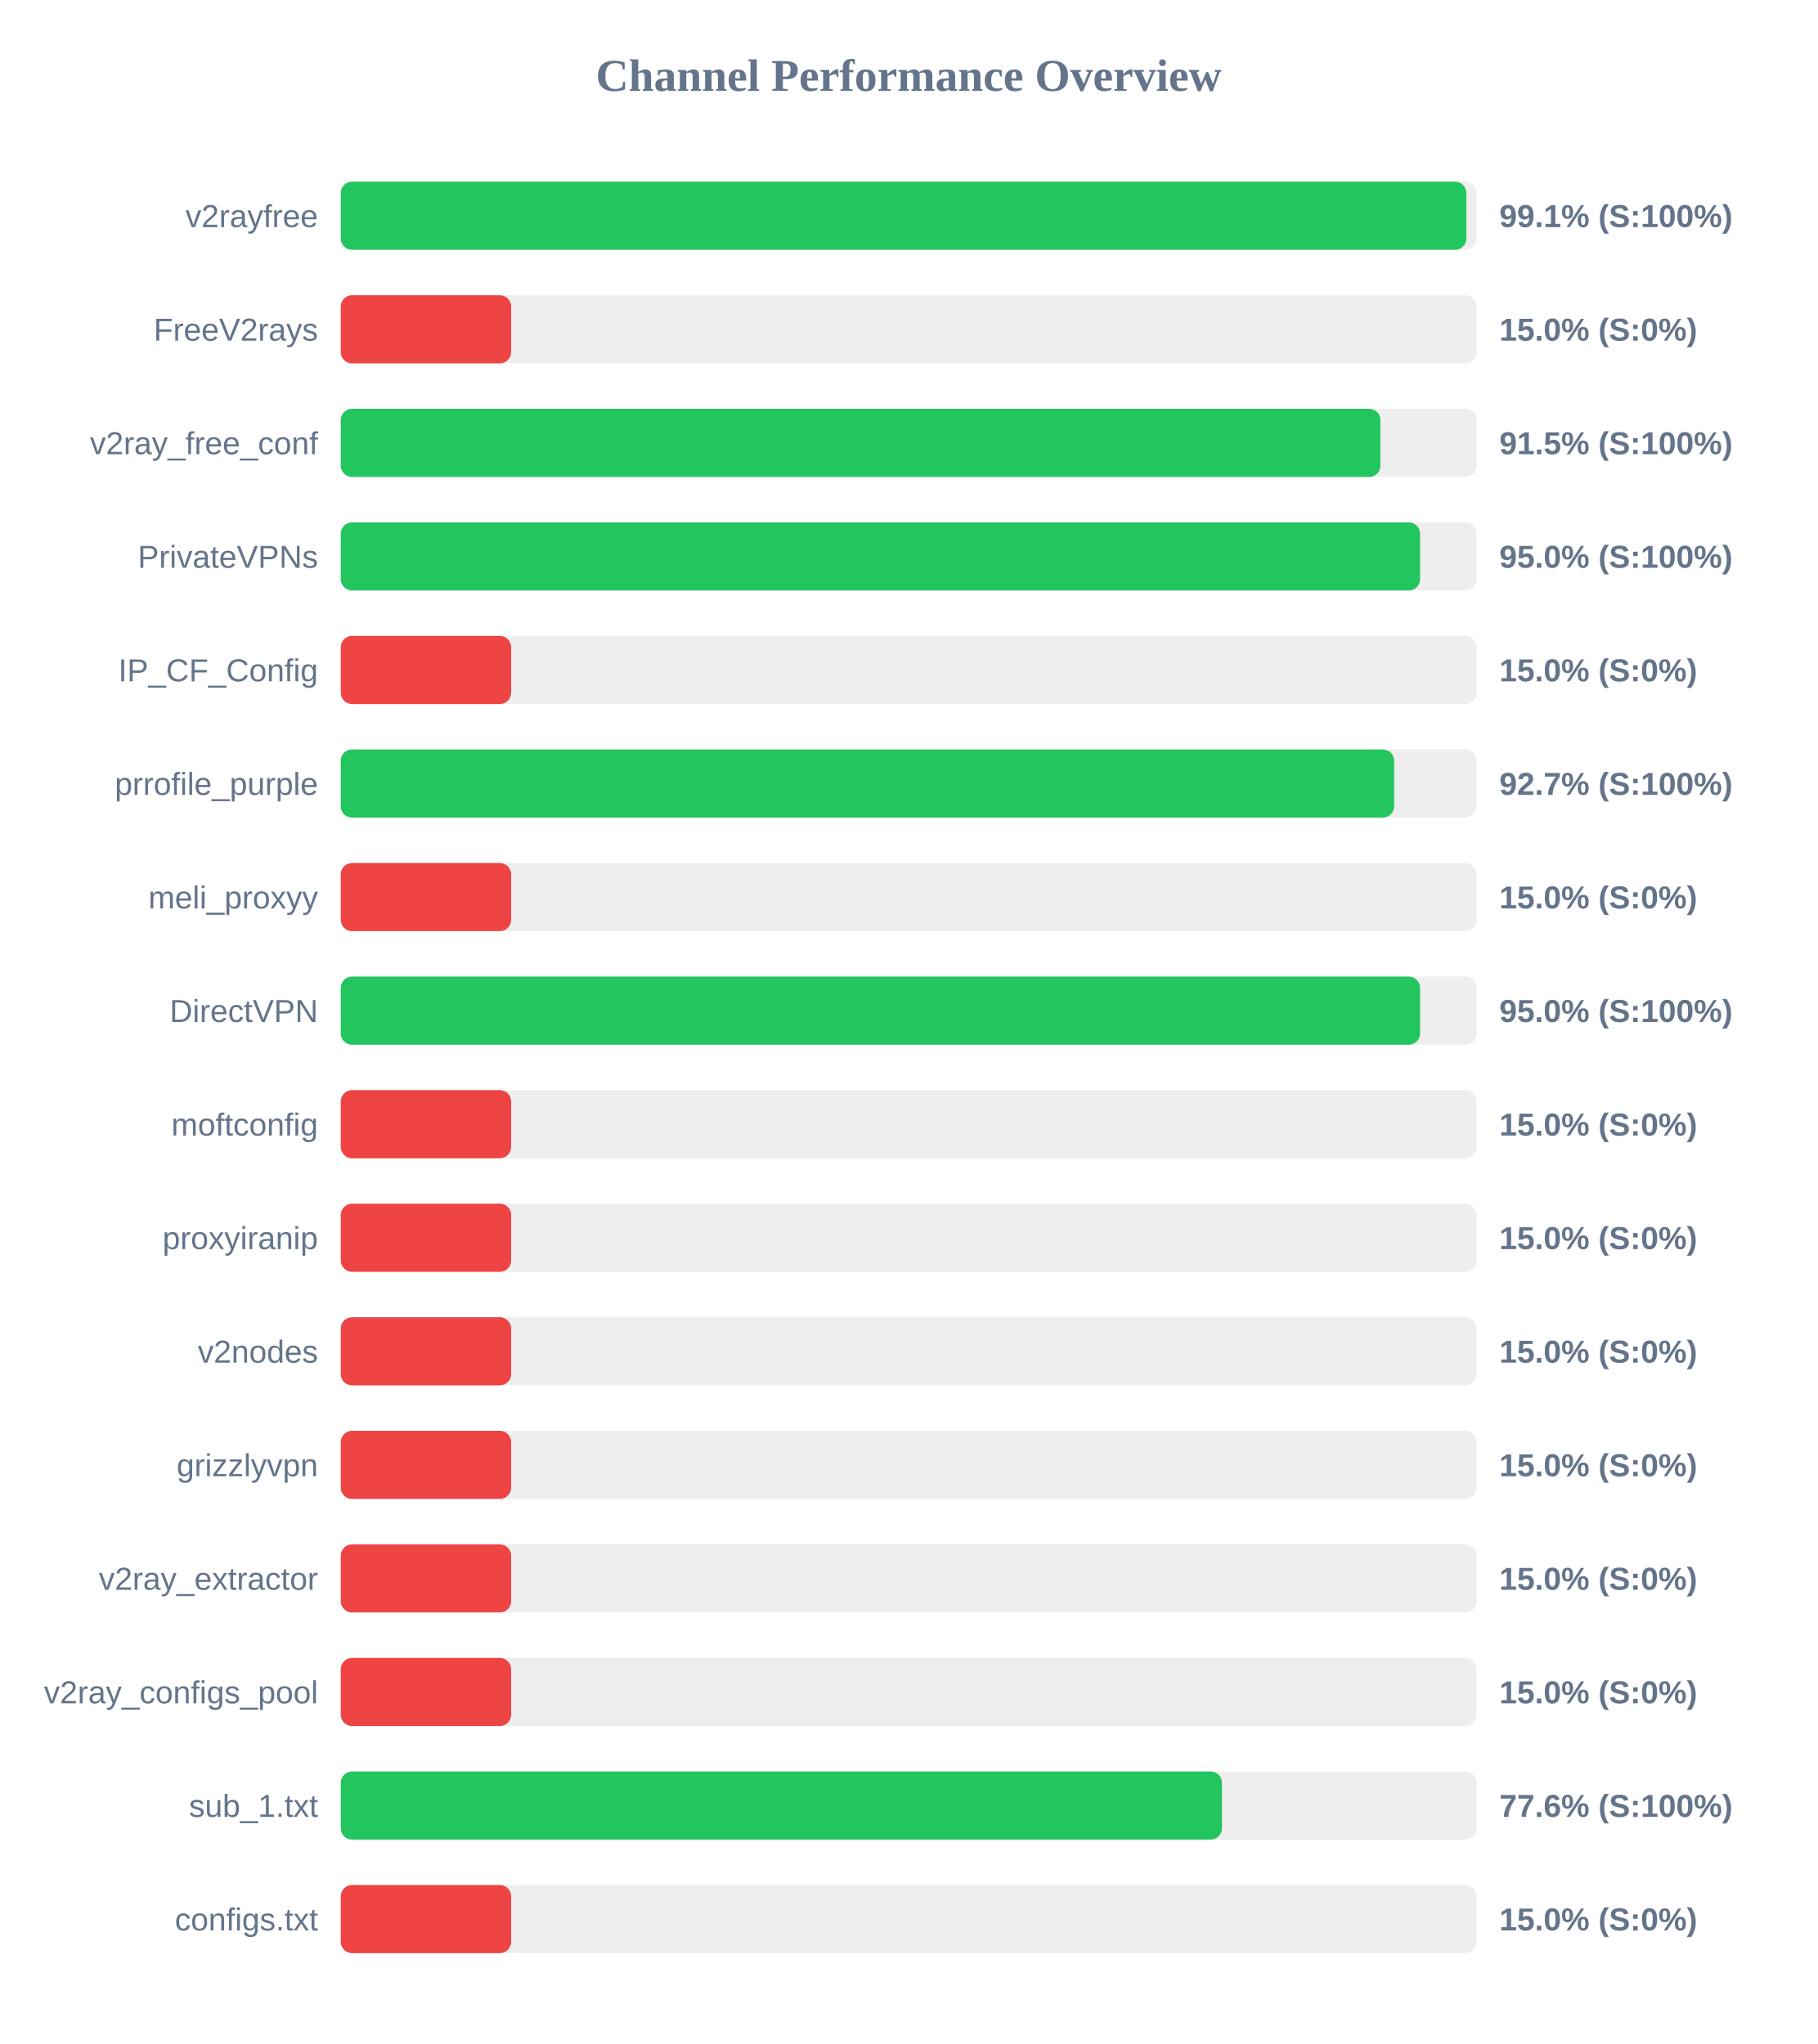
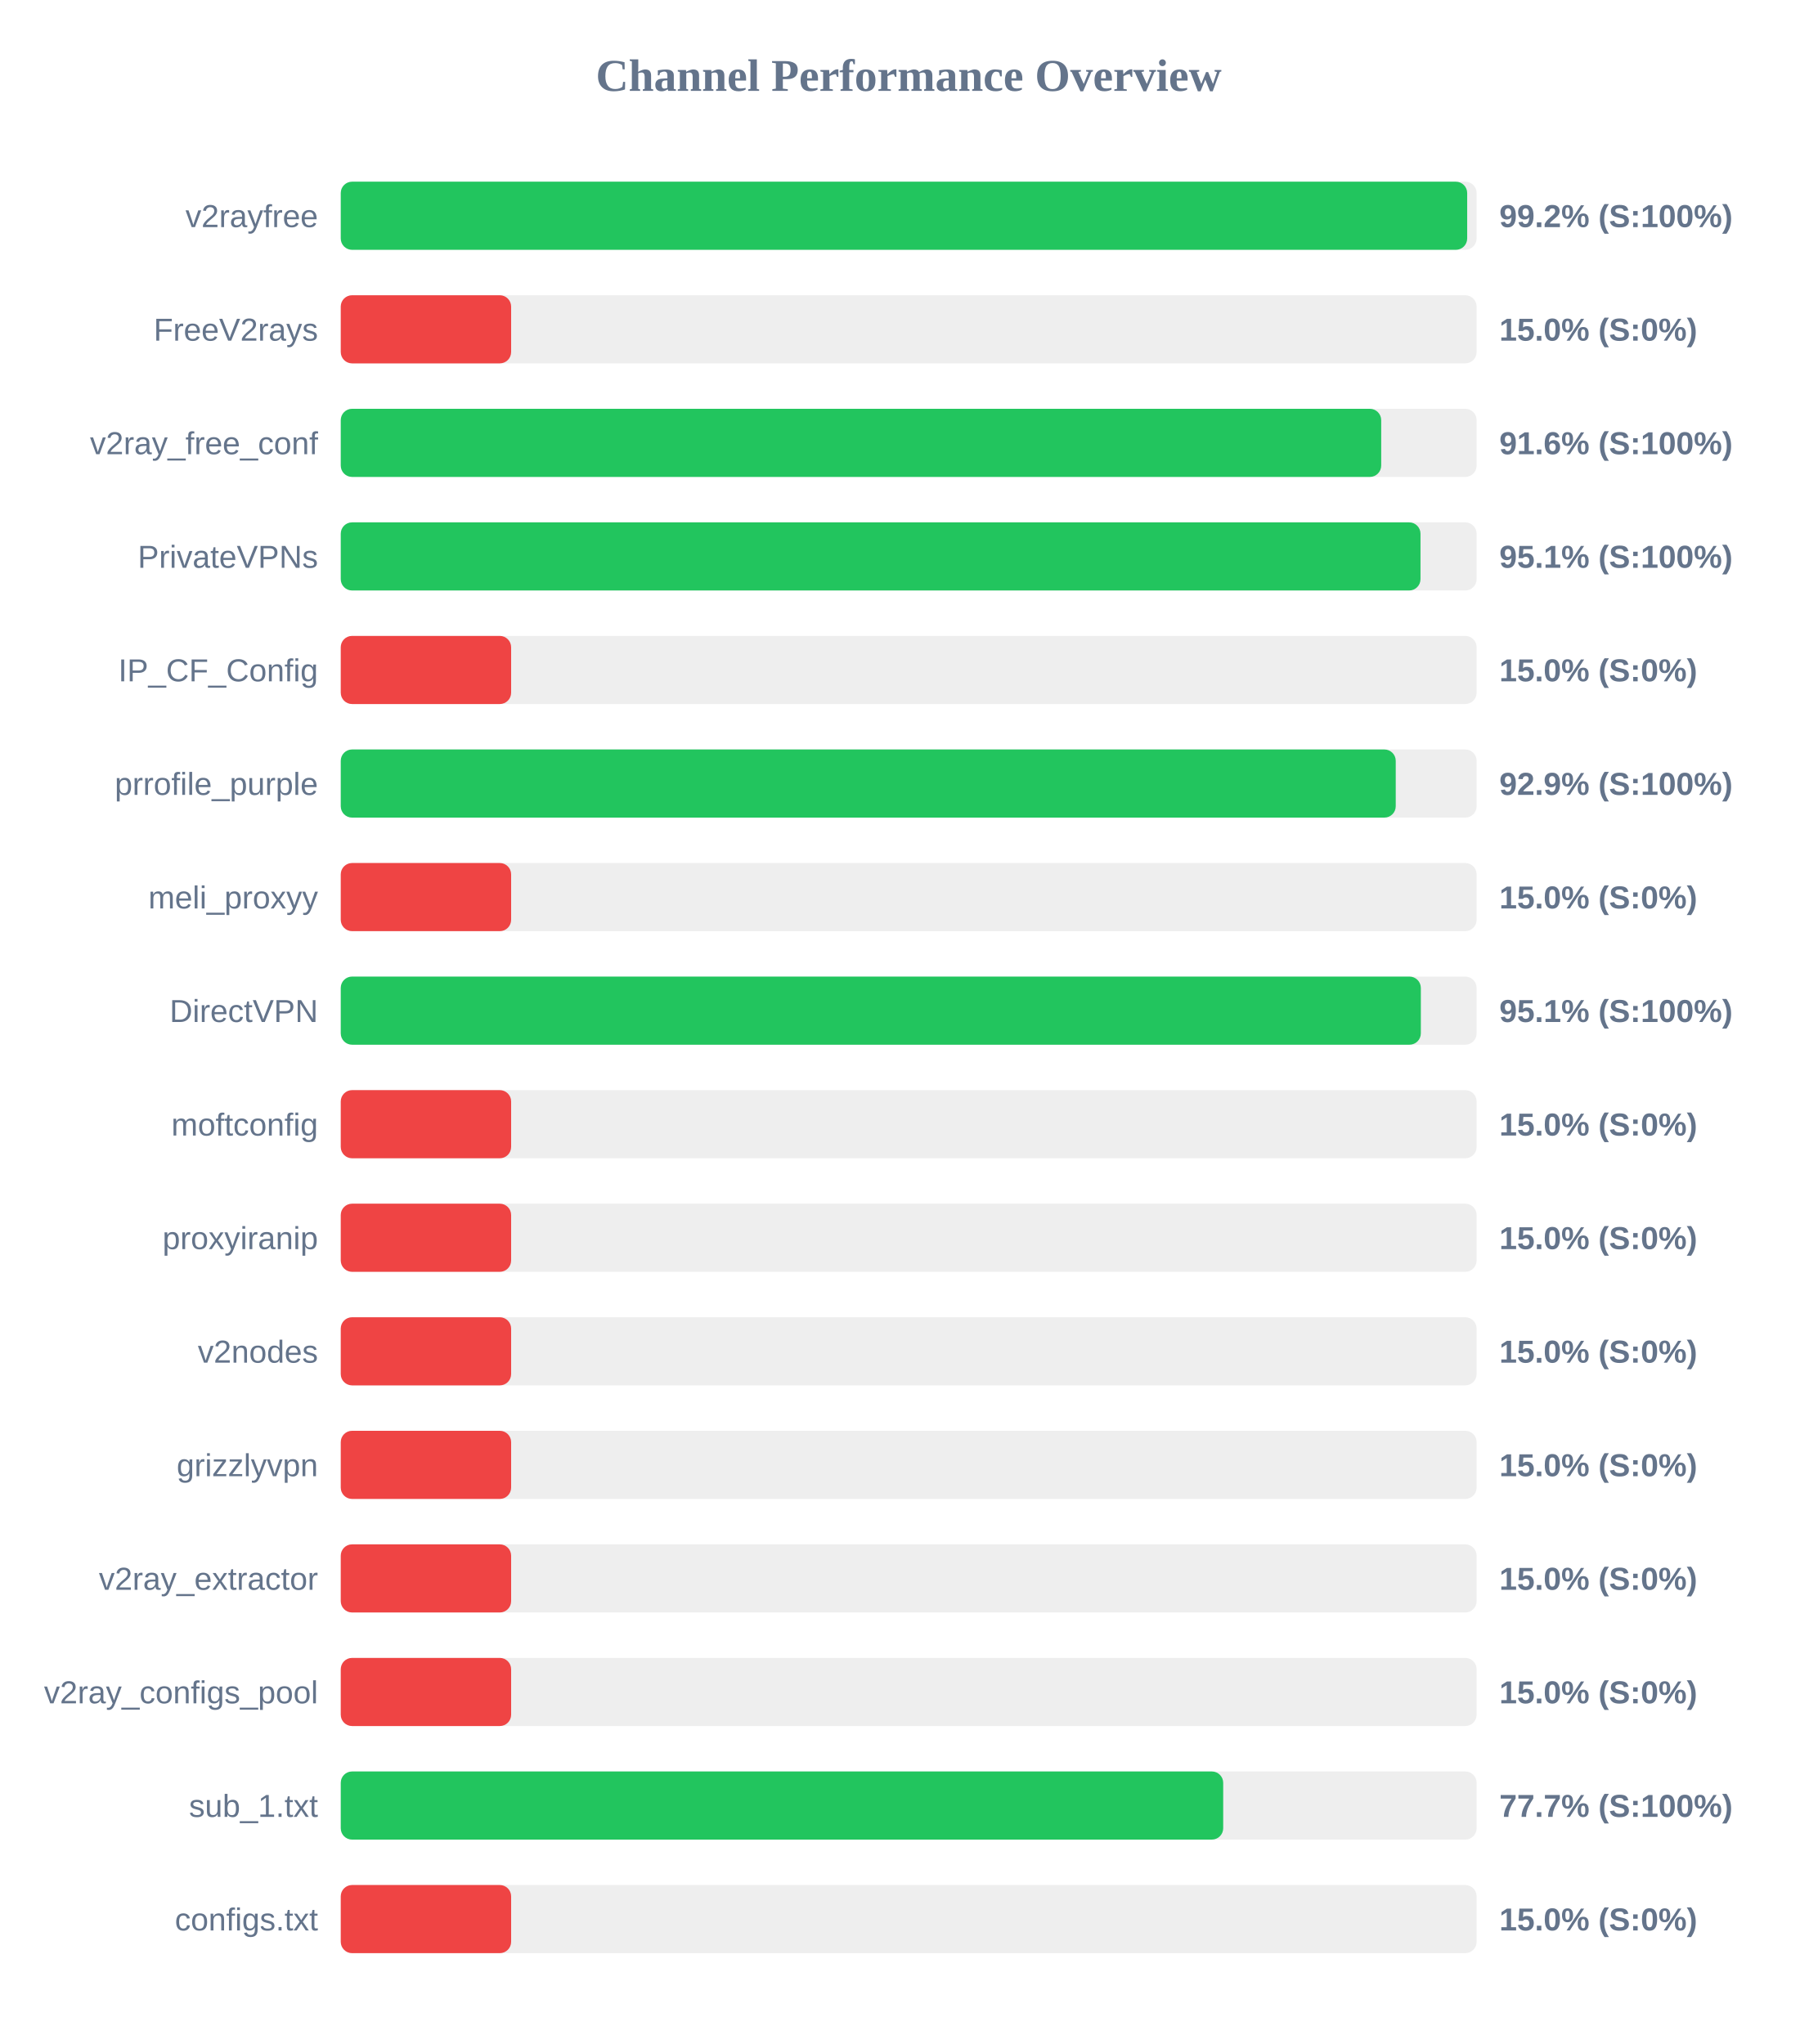
<svg xmlns="http://www.w3.org/2000/svg" width="800" height="900" version="1.1">
  <style>
        .row { font: 14px Arial; fill: #64748b; }
        .score { font: bold 14px Arial; fill: #64748b; }
    </style>
  <text x="400" y="40" text-anchor="middle" font-size="20px" font-weight="bold" fill="#64748b">Channel Performance Overview</text>
  <rect x="150" y="80" width="500" height="30" fill="#eee" rx="5" />
-   <rect x="150" y="80" width="495.5" height="30" fill="#22c55e" rx="5" />
+   <rect x="150" y="80" width="495.85" height="30" fill="#22c55e" rx="5" />
  <text x="140" y="100" text-anchor="end" class="row">v2rayfree</text>
-   <text x="660" y="100" text-anchor="start" class="score">99.1% (S:100%)</text>
+   <text x="660" y="100" text-anchor="start" class="score">99.2% (S:100%)</text>
  <rect x="150" y="130" width="500" height="30" fill="#eee" rx="5" />
  <rect x="150" y="130" width="75.0" height="30" fill="#ef4444" rx="5" />
  <text x="140" y="150" text-anchor="end" class="row">FreeV2rays</text>
  <text x="660" y="150" text-anchor="start" class="score">15.0% (S:0%)</text>
  <rect x="150" y="180" width="500" height="30" fill="#eee" rx="5" />
-   <rect x="150" y="180" width="457.65" height="30" fill="#22c55e" rx="5" />
+   <rect x="150" y="180" width="458.0" height="30" fill="#22c55e" rx="5" />
  <text x="140" y="200" text-anchor="end" class="row">v2ray_free_conf</text>
-   <text x="660" y="200" text-anchor="start" class="score">91.5% (S:100%)</text>
+   <text x="660" y="200" text-anchor="start" class="score">91.6% (S:100%)</text>
  <rect x="150" y="230" width="500" height="30" fill="#eee" rx="5" />
-   <rect x="150" y="230" width="475.1" height="30" fill="#22c55e" rx="5" />
+   <rect x="150" y="230" width="475.3" height="30" fill="#22c55e" rx="5" />
  <text x="140" y="250" text-anchor="end" class="row">PrivateVPNs</text>
-   <text x="660" y="250" text-anchor="start" class="score">95.0% (S:100%)</text>
+   <text x="660" y="250" text-anchor="start" class="score">95.1% (S:100%)</text>
  <rect x="150" y="280" width="500" height="30" fill="#eee" rx="5" />
  <rect x="150" y="280" width="75.0" height="30" fill="#ef4444" rx="5" />
  <text x="140" y="300" text-anchor="end" class="row">IP_CF_Config</text>
  <text x="660" y="300" text-anchor="start" class="score">15.0% (S:0%)</text>
  <rect x="150" y="330" width="500" height="30" fill="#eee" rx="5" />
-   <rect x="150" y="330" width="463.7" height="30" fill="#22c55e" rx="5" />
+   <rect x="150" y="330" width="464.4" height="30" fill="#22c55e" rx="5" />
  <text x="140" y="350" text-anchor="end" class="row">prrofile_purple</text>
-   <text x="660" y="350" text-anchor="start" class="score">92.7% (S:100%)</text>
+   <text x="660" y="350" text-anchor="start" class="score">92.9% (S:100%)</text>
  <rect x="150" y="380" width="500" height="30" fill="#eee" rx="5" />
  <rect x="150" y="380" width="75.0" height="30" fill="#ef4444" rx="5" />
  <text x="140" y="400" text-anchor="end" class="row">meli_proxyy</text>
  <text x="660" y="400" text-anchor="start" class="score">15.0% (S:0%)</text>
  <rect x="150" y="430" width="500" height="30" fill="#eee" rx="5" />
-   <rect x="150" y="430" width="475.1" height="30" fill="#22c55e" rx="5" />
+   <rect x="150" y="430" width="475.45" height="30" fill="#22c55e" rx="5" />
  <text x="140" y="450" text-anchor="end" class="row">DirectVPN</text>
-   <text x="660" y="450" text-anchor="start" class="score">95.0% (S:100%)</text>
+   <text x="660" y="450" text-anchor="start" class="score">95.1% (S:100%)</text>
  <rect x="150" y="480" width="500" height="30" fill="#eee" rx="5" />
  <rect x="150" y="480" width="75.0" height="30" fill="#ef4444" rx="5" />
  <text x="140" y="500" text-anchor="end" class="row">moftconfig</text>
  <text x="660" y="500" text-anchor="start" class="score">15.0% (S:0%)</text>
  <rect x="150" y="530" width="500" height="30" fill="#eee" rx="5" />
  <rect x="150" y="530" width="75.0" height="30" fill="#ef4444" rx="5" />
  <text x="140" y="550" text-anchor="end" class="row">proxyiranip</text>
  <text x="660" y="550" text-anchor="start" class="score">15.0% (S:0%)</text>
  <rect x="150" y="580" width="500" height="30" fill="#eee" rx="5" />
  <rect x="150" y="580" width="75.0" height="30" fill="#ef4444" rx="5" />
  <text x="140" y="600" text-anchor="end" class="row">v2nodes</text>
  <text x="660" y="600" text-anchor="start" class="score">15.0% (S:0%)</text>
  <rect x="150" y="630" width="500" height="30" fill="#eee" rx="5" />
  <rect x="150" y="630" width="75.0" height="30" fill="#ef4444" rx="5" />
  <text x="140" y="650" text-anchor="end" class="row">grizzlyvpn</text>
  <text x="660" y="650" text-anchor="start" class="score">15.0% (S:0%)</text>
  <rect x="150" y="680" width="500" height="30" fill="#eee" rx="5" />
  <rect x="150" y="680" width="75.0" height="30" fill="#ef4444" rx="5" />
  <text x="140" y="700" text-anchor="end" class="row">v2ray_extractor</text>
  <text x="660" y="700" text-anchor="start" class="score">15.0% (S:0%)</text>
  <rect x="150" y="730" width="500" height="30" fill="#eee" rx="5" />
  <rect x="150" y="730" width="75.0" height="30" fill="#ef4444" rx="5" />
  <text x="140" y="750" text-anchor="end" class="row">v2ray_configs_pool</text>
  <text x="660" y="750" text-anchor="start" class="score">15.0% (S:0%)</text>
  <rect x="150" y="780" width="500" height="30" fill="#eee" rx="5" />
-   <rect x="150" y="780" width="387.9" height="30" fill="#22c55e" rx="5" />
+   <rect x="150" y="780" width="388.45" height="30" fill="#22c55e" rx="5" />
  <text x="140" y="800" text-anchor="end" class="row">sub_1.txt</text>
-   <text x="660" y="800" text-anchor="start" class="score">77.6% (S:100%)</text>
+   <text x="660" y="800" text-anchor="start" class="score">77.7% (S:100%)</text>
  <rect x="150" y="830" width="500" height="30" fill="#eee" rx="5" />
  <rect x="150" y="830" width="75.0" height="30" fill="#ef4444" rx="5" />
  <text x="140" y="850" text-anchor="end" class="row">configs.txt</text>
  <text x="660" y="850" text-anchor="start" class="score">15.0% (S:0%)</text>
</svg>
